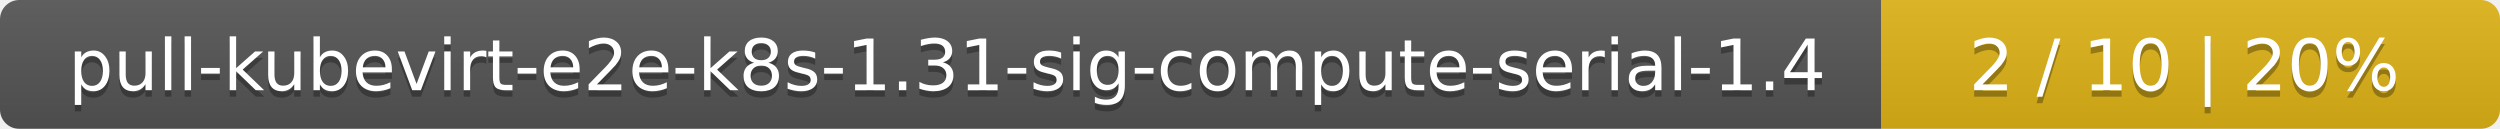
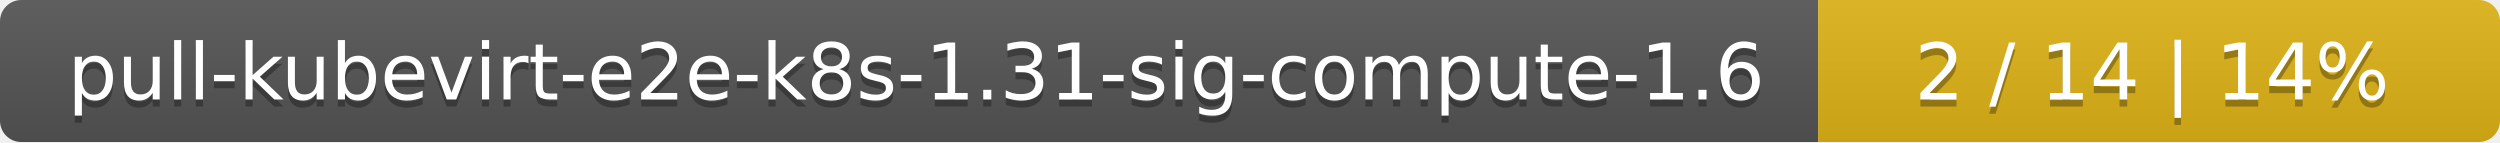
- <svg xmlns="http://www.w3.org/2000/svg" width="388" height="20">
+ <svg xmlns="http://www.w3.org/2000/svg" width="352" height="20">
  <linearGradient id="smooth" x2="0" y2="100%">
    <stop offset="0" stop-color="#bbb" stop-opacity=".1" />
    <stop offset="1" stop-opacity=".1" />
  </linearGradient>
  <mask id="round">
-     <rect width="388" height="20" rx="3" fill="#fff" />
+     <rect width="352" height="20" rx="3" fill="#fff" />
  </mask>
  <g mask="url(#round)">
-     <rect width="292" height="20" fill="#555" />
-     <rect x="292" width="96" height="20" fill="#dfb317" />
-     <rect width="388" height="20" fill="url(#smooth)" />
+     <rect width="256" height="20" fill="#555" />
+     <rect x="256" width="96" height="20" fill="#dfb317" />
+     <rect width="352" height="20" fill="url(#smooth)" />
  </g>
  <g fill="#fff" text-anchor="middle" font-family="DejaVu Sans,Verdana,Geneva,sans-serif" font-size="11">
-     <text x="147" y="15" fill="#010101" fill-opacity=".3">pull-kubevirt-e2e-k8s-1.31-sig-compute-serial-1.4</text>
-     <text x="147" y="14">pull-kubevirt-e2e-k8s-1.31-sig-compute-serial-1.4</text>
-     <text x="339" y="15" fill="#010101" fill-opacity=".3">2 / 10    |    20%</text>
-     <text x="339" y="14">2 / 10    |    20%</text>
+     <text x="129" y="15" fill="#010101" fill-opacity=".3">pull-kubevirt-e2e-k8s-1.31-sig-compute-1.6</text>
+     <text x="129" y="14">pull-kubevirt-e2e-k8s-1.31-sig-compute-1.6</text>
+     <text x="303" y="15" fill="#010101" fill-opacity=".3">2 / 14    |    14%</text>
+     <text x="303" y="14">2 / 14    |    14%</text>
  </g>
</svg>
